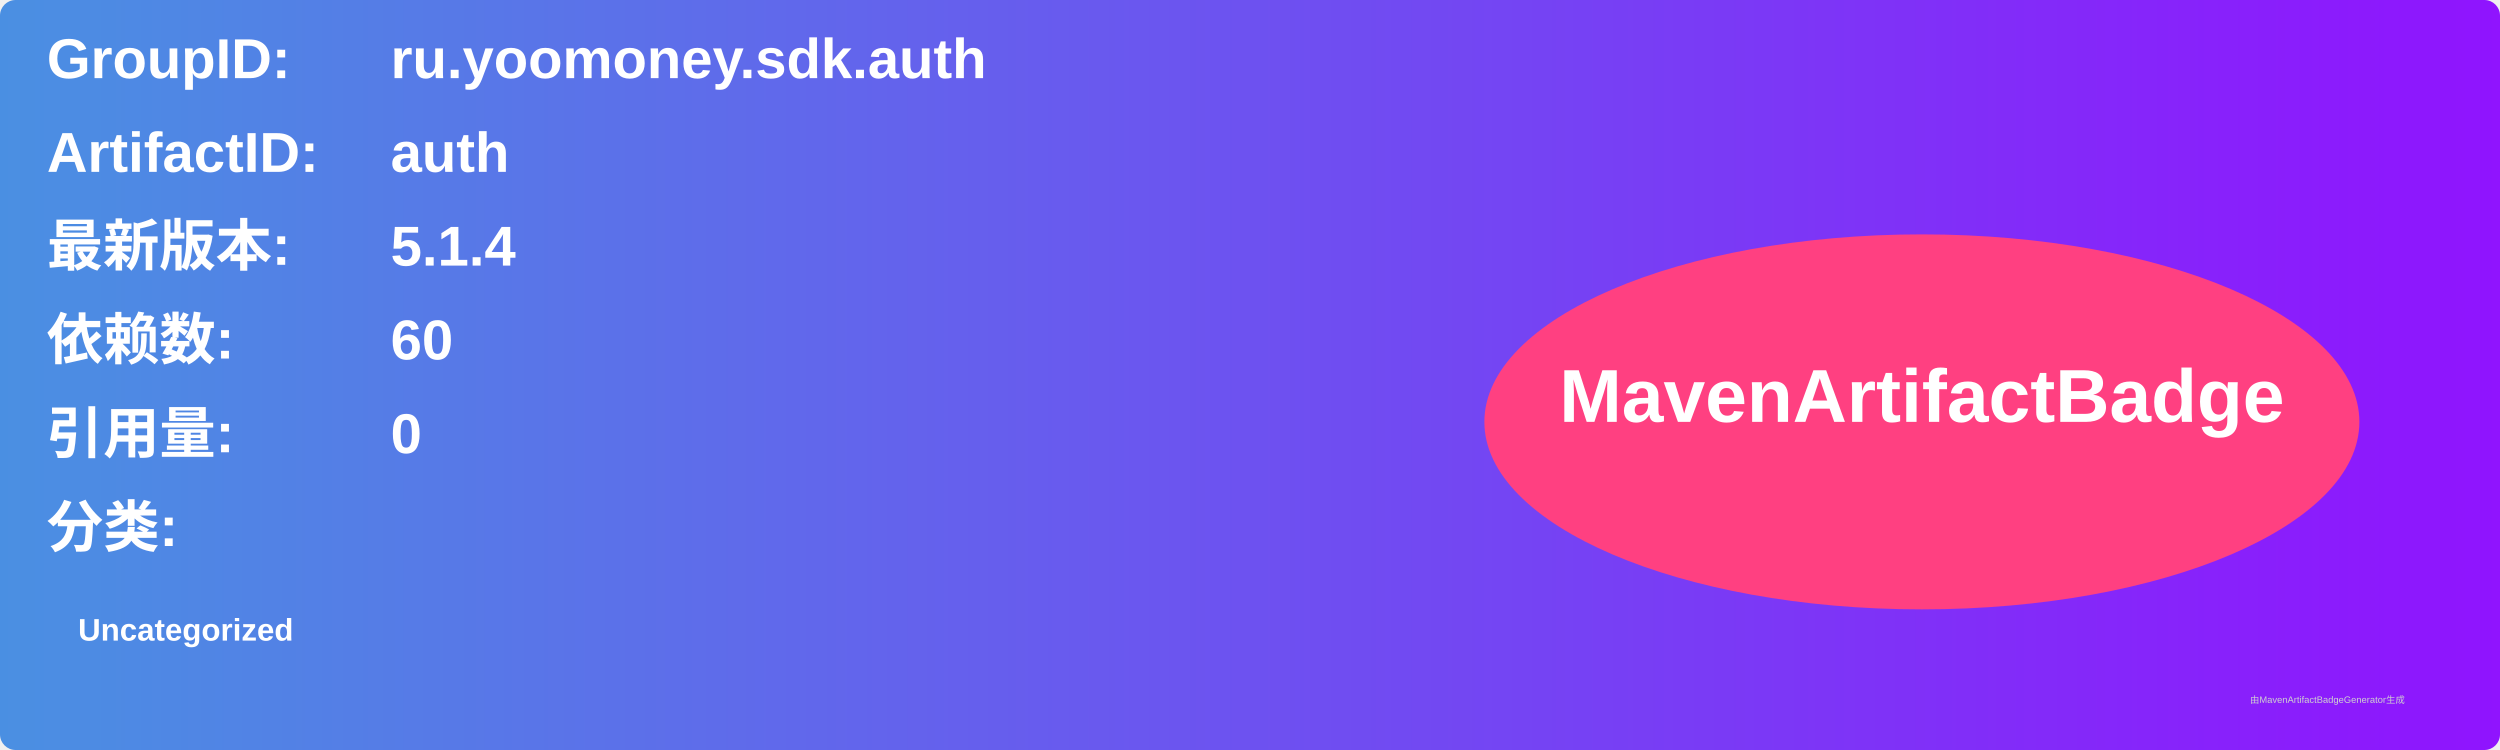
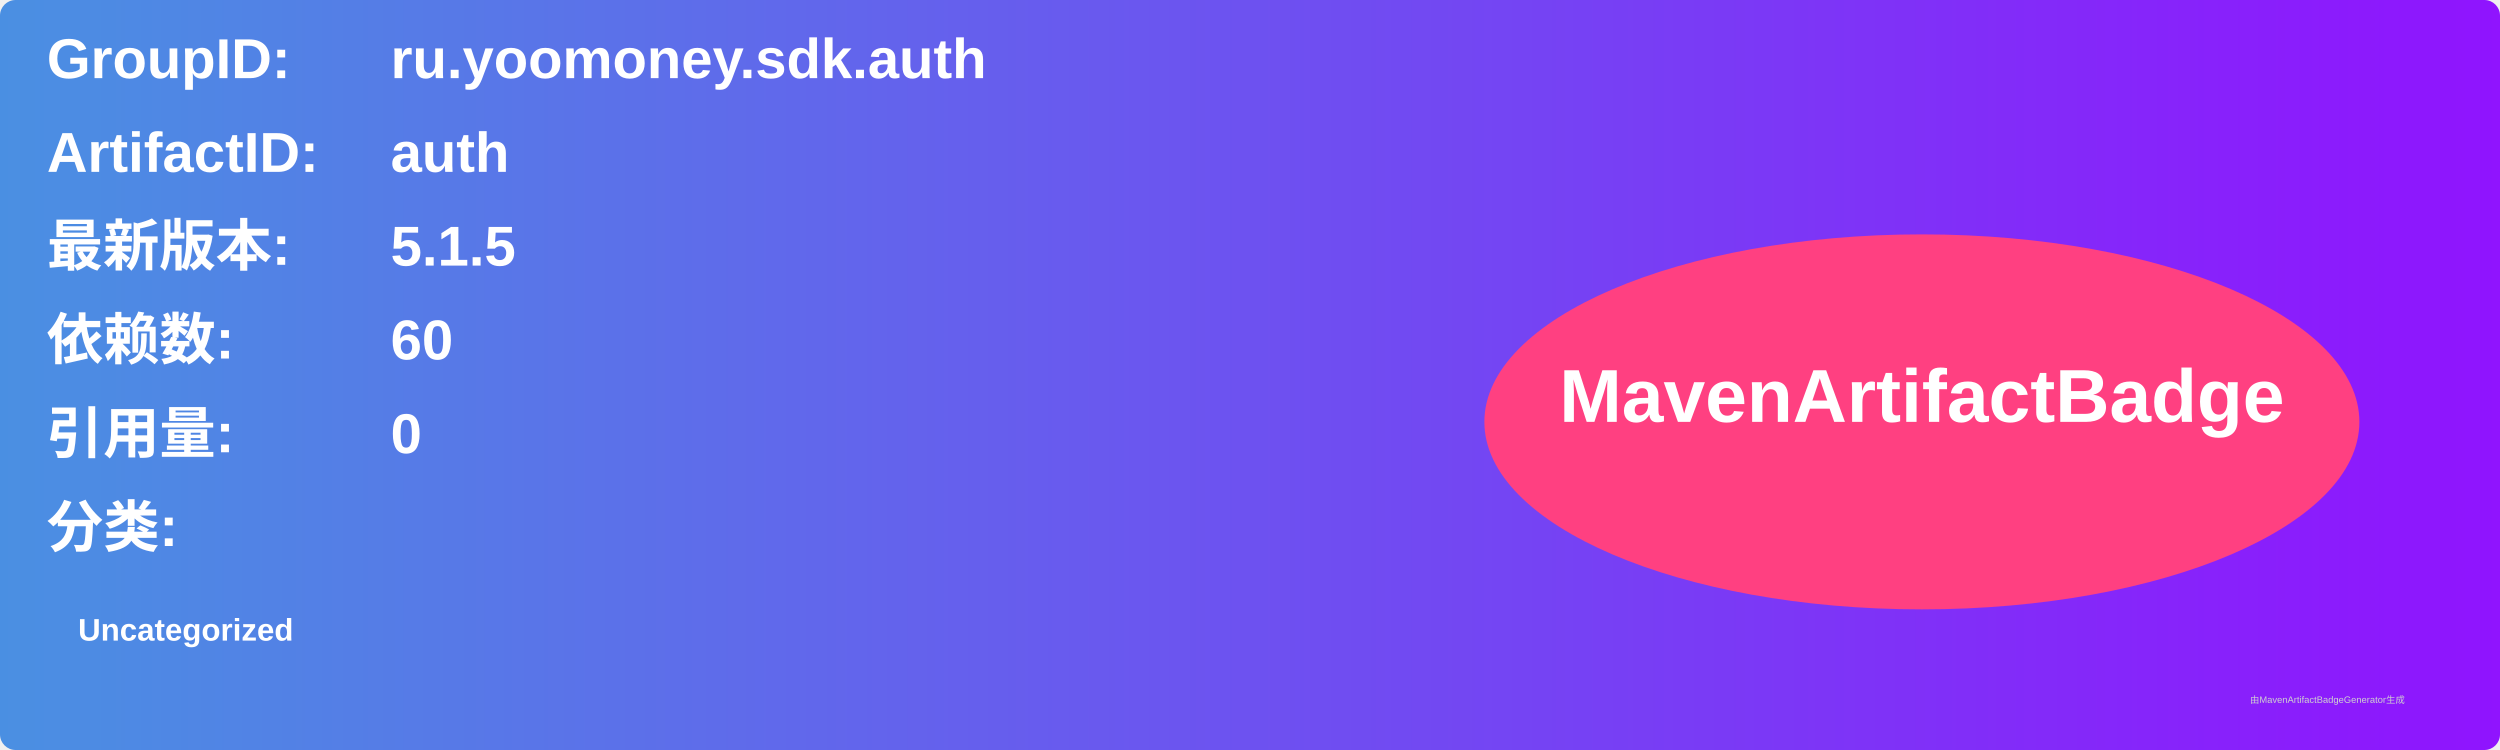
<svg xmlns="http://www.w3.org/2000/svg" width="800" height="240" viewBox="0 0 800 240">
  <linearGradient id="grad" x1="0%" y1="0%" x2="100%" y2="0%">
    <stop offset="0%" stop-color="#4a90e2" />
    <stop offset="100%" stop-color="#9013fe" />
  </linearGradient>
  <rect width="100%" height="100%" rx="5" ry="5" fill="url(#grad)" />
  <g transform="translate(15, 15)">
    <text x="0" y="10" font-family="Arial" font-size="18" fill="white" font-weight="bold" width="260">GroupID:</text>
    <text x="110" y="10" font-family="Arial" font-size="18" fill="white" font-weight="bold" width="460">ru.yoomoney.sdk.auth</text>
    <text x="0" y="40" font-family="Arial" font-size="18" fill="white" font-weight="bold" width="260">ArtifactID:</text>
    <text x="110" y="40" font-family="Arial" font-size="18" fill="white" font-weight="bold" width="460">auth</text>
    <text x="0" y="70" font-family="Arial" font-size="18" fill="white" font-weight="bold">最新版本:</text>
    <text x="110" y="70" font-family="Arial" font-size="18" fill="white" font-weight="bold">
-       <tspan font-weight="bold">5.1.4</tspan>
+       <tspan font-weight="bold">5.1.5</tspan>
    </text>
    <text x="0" y="100" font-family="Arial" font-size="18" fill="white" font-weight="bold">依赖数: </text>
    <text x="110" y="100" font-family="Arial" font-size="18" fill="white">
      <tspan font-weight="bold">60</tspan>
    </text>
    <text x="0" y="130" font-family="Arial" font-size="18" fill="white" font-weight="bold">引用量: </text>
    <text x="110" y="130" font-family="Arial" font-size="18" fill="white">
      <tspan font-weight="bold">0</tspan>
    </text>
    <text x="0" y="160" font-family="Arial" font-size="18" fill="white" font-weight="bold">分类:</text>
    <text x="10" y="190" font-family="Arial" font-size="10" fill="white">
      <tspan font-weight="bold">Uncategorized</tspan>
    </text>
    <ellipse cx="600" cy="120" rx="140" ry="60" fill="#ff4081" />
    <text x="600" y="120" text-anchor="middle" font-family="Arial" font-size="24" fill="white" font-weight="bold">MavenArtifactBadge</text>
  </g>
  <text x="720" y="225" font-family="Arial" font-size="3" fill="#d0d0d0">由MavenArtifactBadgeGenerator生成</text>
</svg>
